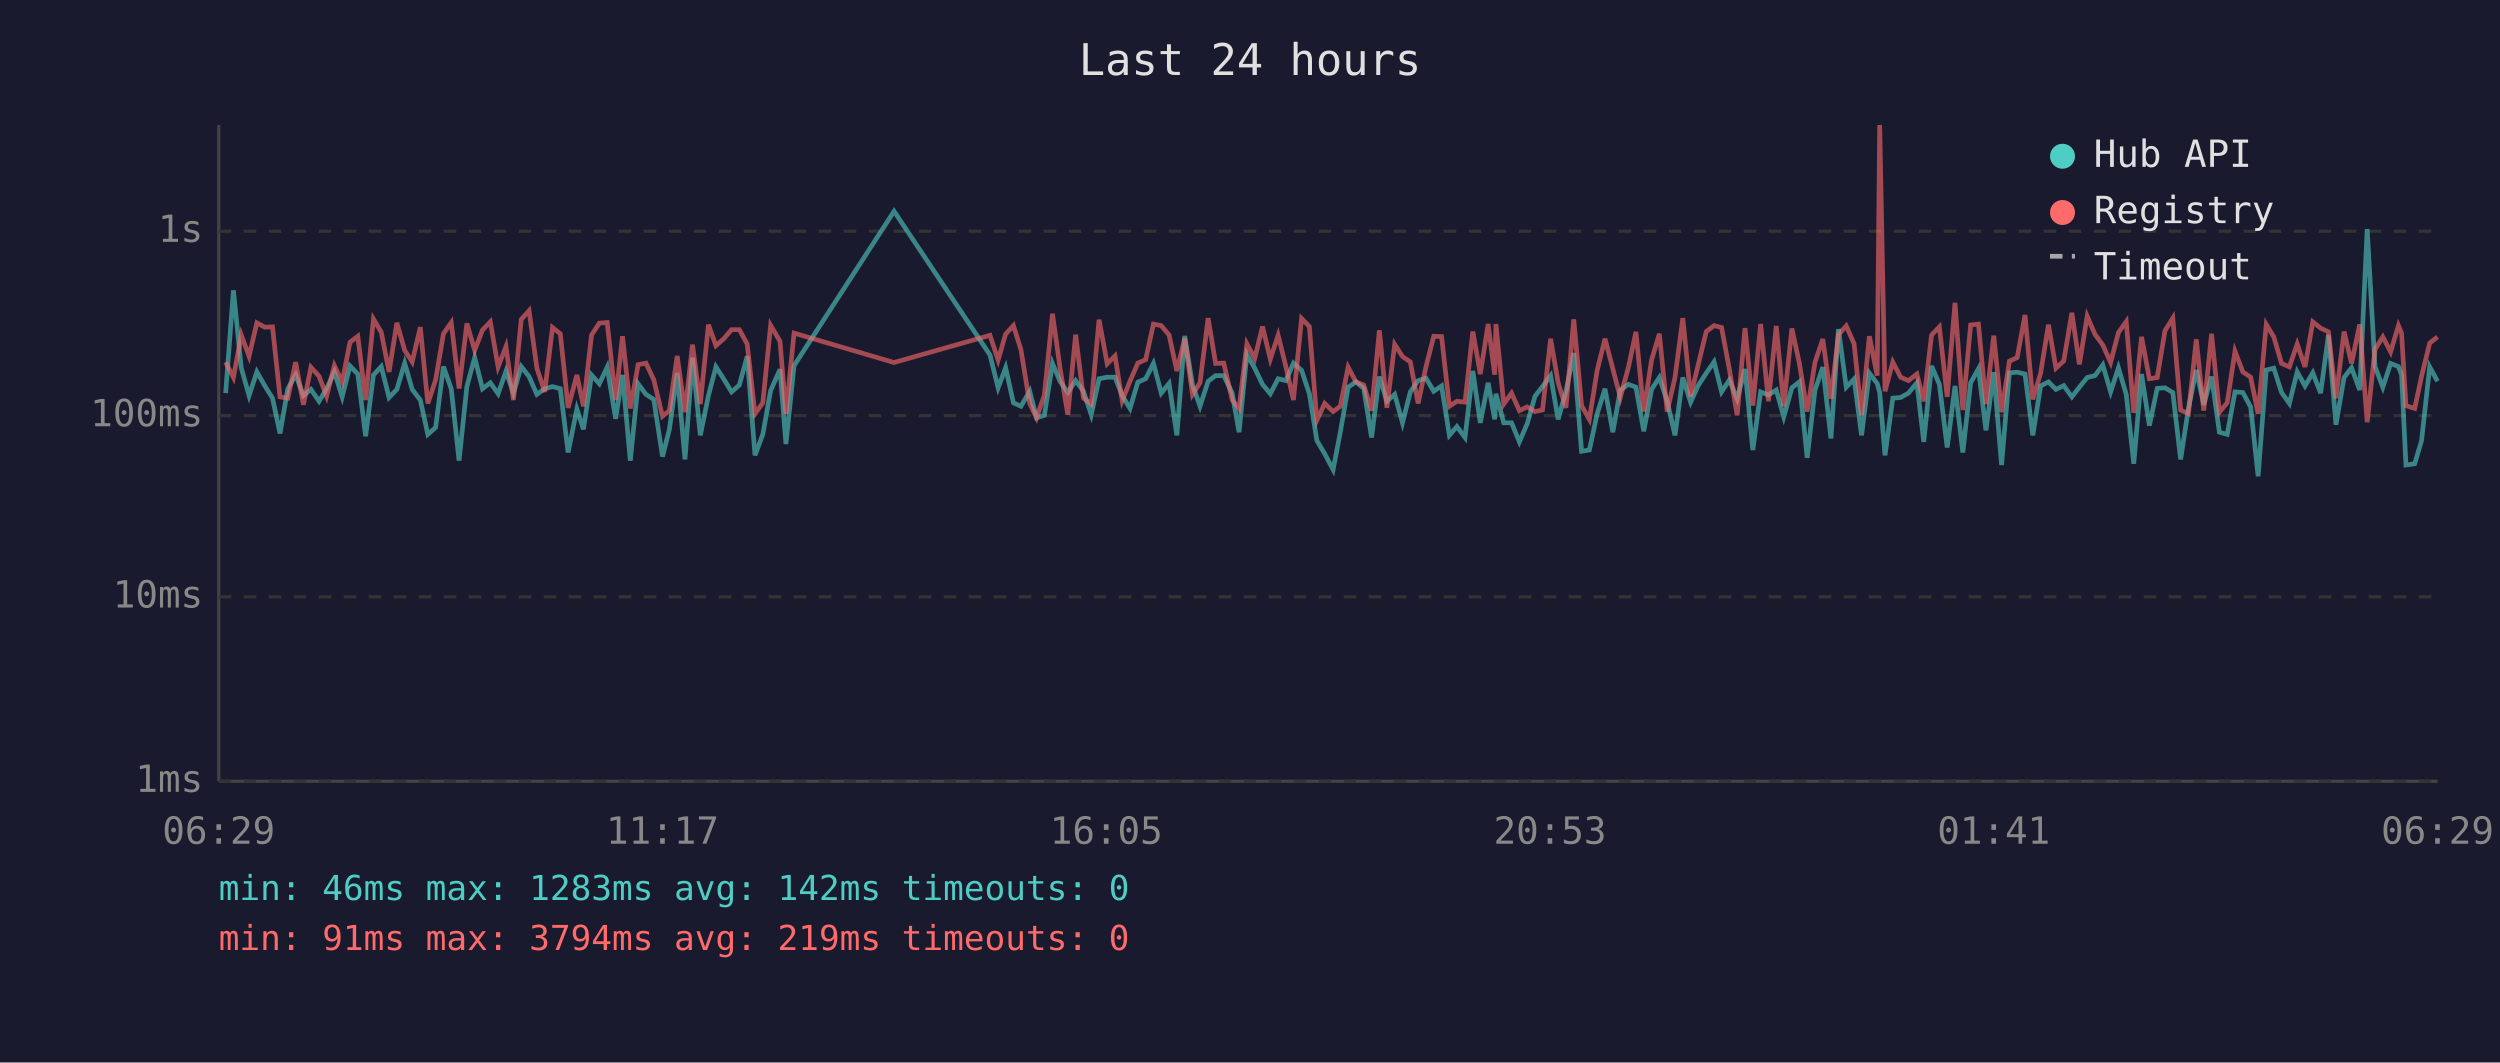
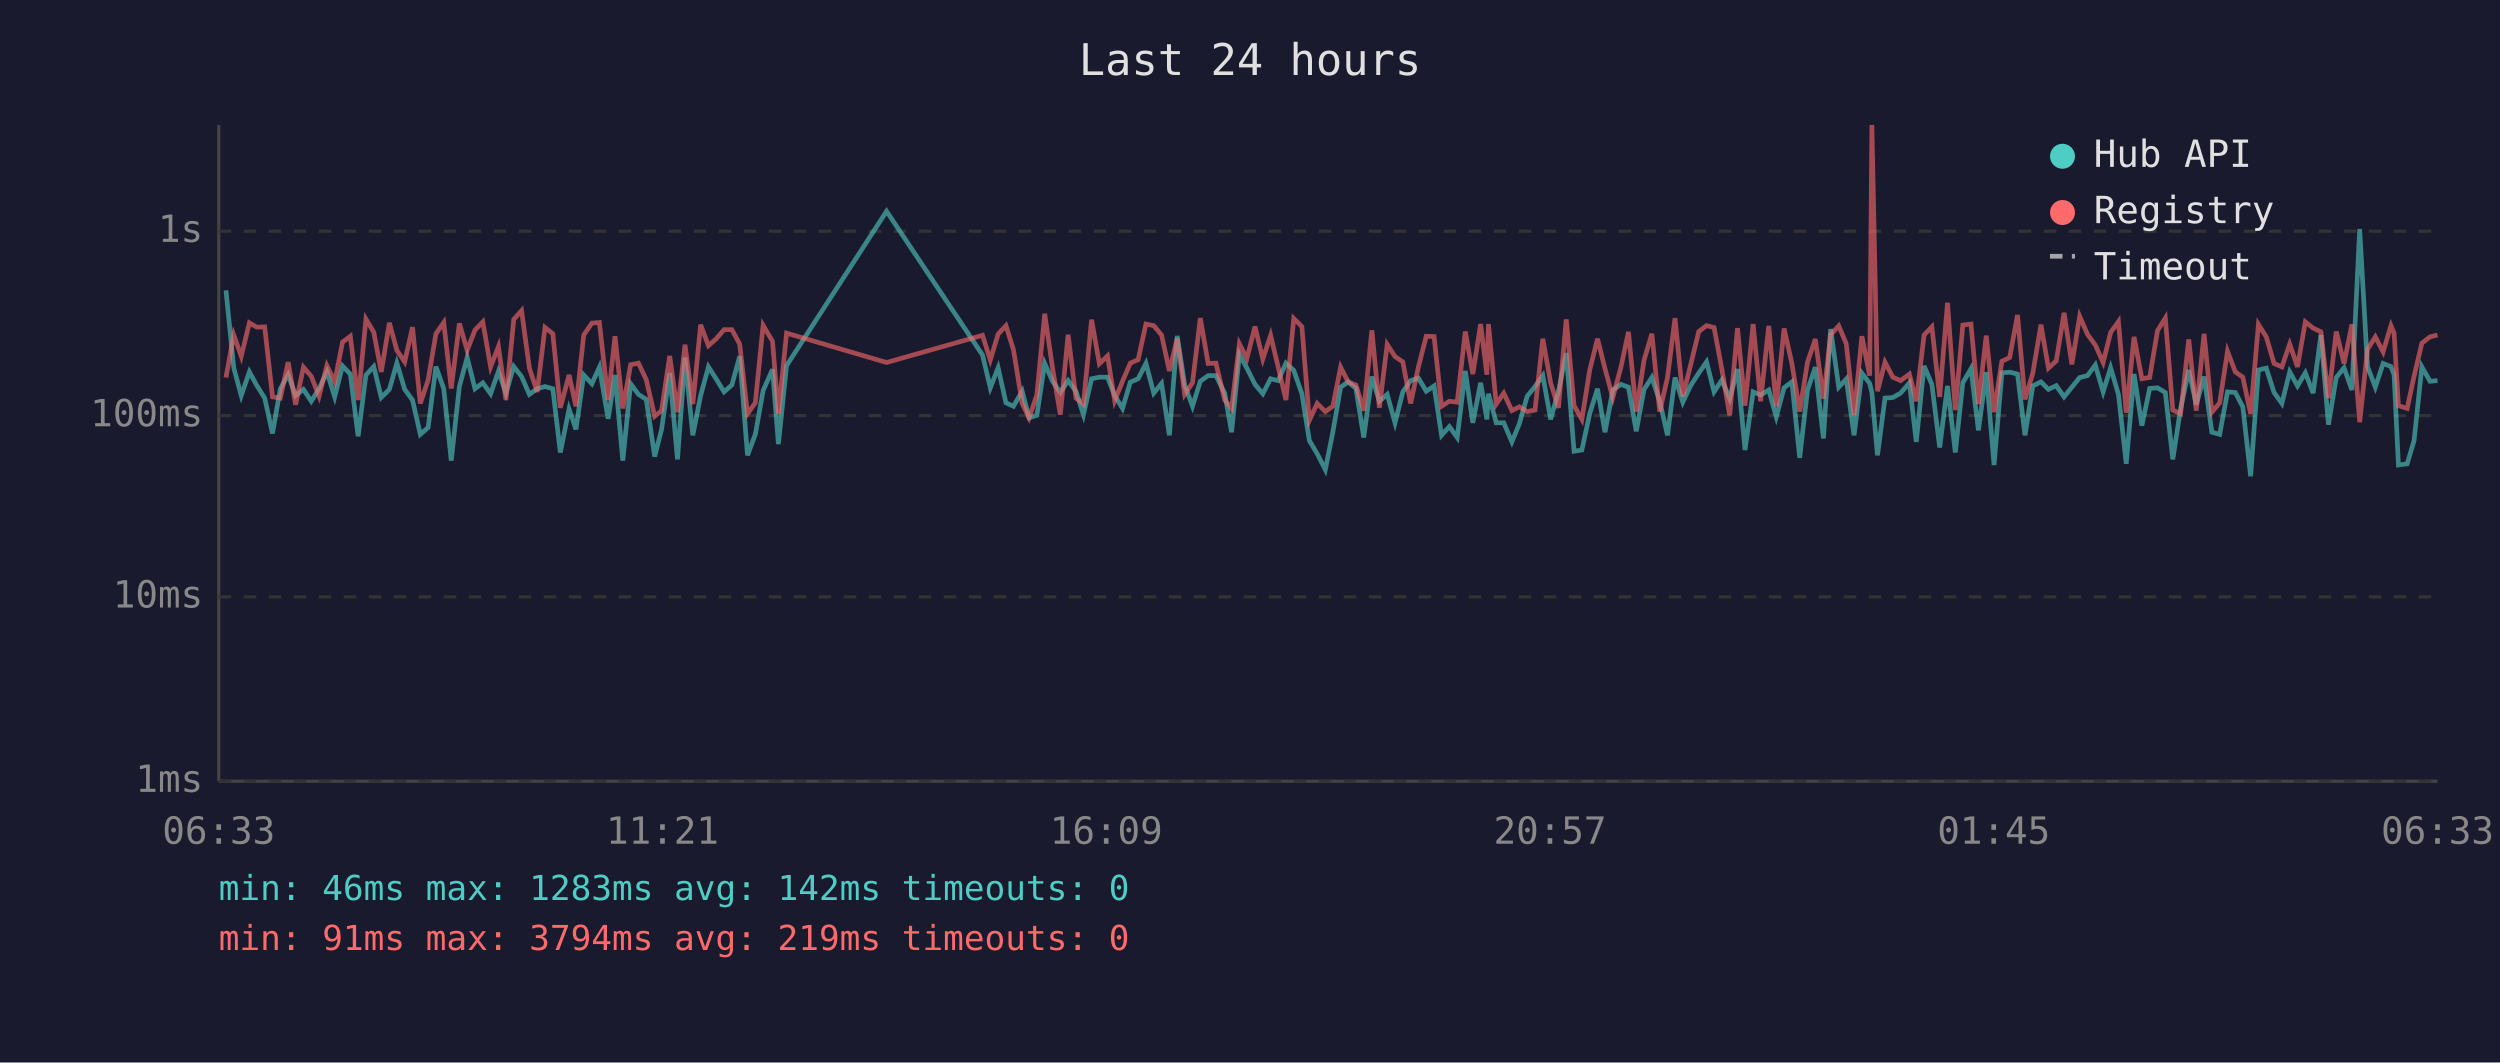
<svg xmlns="http://www.w3.org/2000/svg" viewBox="0 0 800 340" font-family="monospace" font-size="12">
  <rect width="800" height="340" fill="#1a1a2e" />
  <text x="400" y="24" fill="#e0e0e0" font-size="14" text-anchor="middle">Last 24 hours</text>
  <line x1="70" y1="40" x2="70" y2="250" stroke="#444" stroke-width="1" />
  <line x1="70" y1="250" x2="780" y2="250" stroke="#444" stroke-width="1" />
  <line x1="70" y1="250" x2="780" y2="250" stroke="#333" stroke-width="1" stroke-dasharray="4" />
  <text x="65" y="250" fill="#888" text-anchor="end" dominant-baseline="middle">1ms</text>
  <line x1="70" y1="191" x2="780" y2="191" stroke="#333" stroke-width="1" stroke-dasharray="4" />
  <text x="65" y="191" fill="#888" text-anchor="end" dominant-baseline="middle">10ms</text>
  <line x1="70" y1="133" x2="780" y2="133" stroke="#333" stroke-width="1" stroke-dasharray="4" />
  <text x="65" y="133" fill="#888" text-anchor="end" dominant-baseline="middle">100ms</text>
  <line x1="70" y1="74" x2="780" y2="74" stroke="#333" stroke-width="1" stroke-dasharray="4" />
  <text x="65" y="74" fill="#888" text-anchor="end" dominant-baseline="middle">1s</text>
-   <text x="70" y="270" fill="#888" text-anchor="middle">06:29</text>
-   <text x="212" y="270" fill="#888" text-anchor="middle">11:17</text>
-   <text x="354" y="270" fill="#888" text-anchor="middle">16:05</text>
-   <text x="496" y="270" fill="#888" text-anchor="middle">20:53</text>
-   <text x="638" y="270" fill="#888" text-anchor="middle">01:41</text>
-   <text x="780" y="270" fill="#888" text-anchor="middle">06:29</text>
-   <polyline points="72.2,125.8 74.7,92.9 77.2,117.7 79.7,126.6 82.2,119.0 84.7,123.4 87.2,127.4 89.6,138.7 92.1,124.4 94.6,119.9 97.1,126.6 99.5,124.6 102.1,128.4 104.5,124.4 107.0,119.0 109.5,127.0 112.0,117.1 114.5,119.7 117.0,139.6 119.5,120.0 122.0,117.3 124.5,127.2 127.0,124.6 129.5,116.2 131.9,124.6 134.5,128.0 136.9,139.0 139.4,136.8 141.9,117.3 144.4,124.4 146.9,147.4 149.4,123.7 151.9,114.4 154.4,124.4 156.9,122.5 159.4,126.0 161.9,118.8 164.3,125.8 166.8,117.3 169.3,120.5 171.8,126.2 174.3,124.4 176.8,123.7 179.3,124.4 181.8,144.8 184.6,130.9 186.7,137.4 189.3,120.0 191.8,122.8 194.3,117.5 197.0,134.0 199.2,120.0 201.7,147.4 204.2,122.8 206.7,126.2 209.2,127.8 212.0,146.1 214.2,137.4 216.7,119.4 219.2,147.0 221.6,114.4 224.1,139.3 226.7,126.6 229.1,117.4 231.6,121.3 234.1,125.4 236.6,123.2 239.1,114.0 241.6,145.7 244.1,139.0 246.6,125.0 249.6,118.2 251.5,142.1 254.1,117.0 286.1,67.6 316.8,113.6 319.4,124.1 321.8,117.7 324.3,128.9 326.7,130.0 329.5,125.2 331.7,133.7 334.2,132.9 336.8,116.3 339.2,122.0 341.7,125.6 344.2,121.8 346.7,125.2 349.2,132.7 351.7,121.2 354.3,120.7 356.8,120.7 359.1,126.6 361.6,130.7 364.1,122.3 366.6,121.2 369.1,116.3 371.6,125.8 374.1,122.7 376.6,139.3 379.1,107.5 381.6,123.2 384.0,130.0 386.6,122.0 389.0,120.2 391.6,120.2 394.3,125.8 396.5,138.3 399.0,113.4 401.5,117.8 404.0,123.0 406.5,126.0 409.0,121.2 411.5,121.8 413.9,116.2 416.5,118.5 419.0,126.0 421.4,141.0 423.9,145.2 426.6,150.3 428.9,138.3 431.4,123.9 433.9,122.2 436.4,124.3 438.9,140.0 441.4,120.5 443.8,128.4 446.3,126.2 448.8,135.3 451.3,125.4 453.8,121.8 456.3,121.0 458.8,125.2 461.3,123.5 463.8,139.3 466.2,136.5 468.8,140.0 471.3,118.7 473.7,135.3 476.2,122.5 478.3,134.2 478.7,126.0 481.2,135.3 483.7,135.3 486.2,141.4 488.7,135.6 491.2,126.8 493.6,123.7 496.2,120.2 498.6,134.2 501.1,125.2 503.6,113.0 506.1,144.4 508.6,144.0 511.1,132.4 513.6,124.4 516.1,138.3 518.5,124.8 521.1,123.0 523.5,123.9 526.0,138.0 528.5,124.6 531.0,120.8 533.5,128.4 536.0,139.3 538.5,120.8 541.0,128.7 543.4,123.4 546.0,119.4 548.5,115.8 550.9,125.4 553.4,121.6 555.9,127.6 558.4,118.1 560.9,144.0 563.4,125.4 565.9,126.4 568.4,124.8 570.8,133.4 573.4,124.1 575.8,122.2 578.3,146.5 580.8,124.8 583.3,117.5 585.9,140.3 588.3,105.3 590.8,123.9 593.3,121.3 595.7,139.3 598.2,119.4 600.7,122.7 601.5,125.6 603.2,145.7 605.7,127.4 608.2,127.2 610.7,125.8 613.4,122.5 615.6,141.4 618.1,117.1 620.6,123.0 623.1,143.2 625.6,123.5 628.1,144.8 630.6,122.5 633.1,118.0 635.5,137.7 638.0,119.1 640.5,148.8 643.0,119.3 645.5,119.1 648.0,119.7 650.5,139.3 653.0,123.5 655.5,122.2 657.9,124.6 660.4,123.4 663.0,127.0 665.4,123.9 667.9,120.8 670.4,120.2 672.9,116.8 675.4,125.4 677.9,117.7 680.4,126.2 682.8,148.4 685.3,119.7 687.8,136.2 690.3,124.3 692.8,124.1 695.3,125.6 697.8,147.0 700.3,130.7 702.8,118.4 705.2,129.5 707.7,120.5 710.2,138.3 712.7,139.0 715.2,125.4 717.7,125.6 720.2,130.2 722.6,152.4 725.2,118.4 727.6,117.8 730.1,125.6 732.6,129.1 735.1,119.0 737.6,123.5 740.1,119.3 742.6,125.8 745.1,107.2 747.5,135.9 750.1,120.8 752.5,117.7 755.1,124.8 757.5,73.3 760.0,117.3 762.5,123.9 765.0,116.3 767.5,117.3 768.5,119.9 769.9,148.8 772.7,148.4 774.9,141.0 777.5,117.4 780.0,122.0" fill="none" stroke="#4ecdc4" stroke-width="1.5" opacity="0.6" />
-   <polyline points="72.2,115.9 74.7,120.8 77.2,107.2 79.7,114.0 82.2,103.3 84.7,104.7 87.2,104.6 89.6,127.0 92.1,127.4 94.6,115.9 97.1,129.5 99.5,117.5 102.1,120.4 104.5,126.8 107.0,117.0 109.5,122.2 112.0,109.5 114.5,107.6 117.0,128.0 119.5,102.1 122.0,106.3 124.5,119.0 127.0,103.3 129.5,112.1 131.9,115.8 134.5,104.7 136.9,129.1 139.4,121.6 141.9,106.8 144.4,103.2 146.9,124.3 149.4,103.5 151.9,112.1 154.4,105.6 156.9,103.0 159.4,117.4 161.9,110.9 164.3,128.0 166.8,102.2 169.3,99.4 171.8,117.8 174.3,125.4 176.8,104.8 179.3,106.8 181.8,130.5 184.6,120.0 186.7,130.0 189.3,107.2 191.8,103.4 194.3,103.2 197.0,128.0 199.2,107.6 201.7,130.7 204.2,116.7 206.7,116.2 209.2,121.5 212.0,133.2 214.2,131.4 216.7,113.9 219.2,131.9 221.6,110.3 224.1,129.3 226.7,103.9 229.1,110.6 231.6,108.4 234.1,105.5 236.6,105.5 239.1,110.1 241.6,132.4 244.1,128.9 246.6,104.1 249.6,109.2 251.5,132.4 254.1,106.6 286.1,116.0 316.8,107.3 319.4,115.2 321.8,106.9 324.3,104.2 326.7,111.9 329.5,129.1 331.7,133.7 334.2,126.4 336.8,100.4 339.2,117.7 341.7,132.7 344.2,107.1 346.7,127.4 349.2,129.3 351.7,102.3 354.3,116.4 356.8,113.9 359.1,128.2 361.6,122.0 364.1,116.2 366.6,115.1 369.1,103.7 371.6,104.2 374.1,107.2 376.6,118.7 379.1,108.3 381.6,126.2 384.0,122.5 386.6,101.8 389.0,116.3 391.6,116.2 394.3,128.0 396.5,130.7 399.0,110.0 401.5,114.7 404.0,104.5 406.5,114.9 409.0,107.3 411.5,117.4 413.9,128.0 416.5,101.9 419.0,104.5 421.4,134.5 423.9,129.1 426.6,131.7 428.9,130.0 431.4,117.5 433.9,122.2 436.4,123.2 438.9,131.4 441.4,105.7 443.8,130.5 446.3,110.2 448.8,114.1 451.3,115.8 453.8,129.1 456.3,117.4 458.8,107.6 461.3,107.7 463.8,130.0 466.2,128.4 468.8,128.7 471.3,106.1 473.7,119.7 476.2,103.7 478.3,119.9 478.7,103.7 481.2,129.3 483.7,125.8 486.2,131.4 488.7,130.2 491.2,131.7 493.6,131.2 496.2,108.4 498.6,122.5 501.1,130.5 503.6,102.2 506.1,129.8 508.6,134.2 511.1,118.5 513.6,108.4 516.1,118.0 518.5,127.2 521.1,117.5 523.5,106.2 526.0,131.7 528.5,115.2 531.0,106.8 533.5,131.7 536.0,120.8 538.5,101.8 541.0,126.8 543.4,116.8 546.0,106.1 548.5,104.2 550.9,104.8 553.4,118.2 555.9,132.9 558.4,105.0 560.9,129.8 563.4,103.7 565.9,128.4 568.4,104.3 570.8,130.0 573.4,105.1 575.8,116.3 578.3,131.7 580.8,115.9 583.3,108.5 585.9,127.6 588.3,107.1 590.8,104.3 593.3,110.0 595.7,132.9 598.2,107.6 600.7,120.2 601.5,40.0 603.2,125.2 605.7,115.9 608.2,120.7 610.7,121.8 613.4,119.7 615.6,128.4 618.1,107.2 620.6,104.6 623.1,127.0 625.6,96.9 628.1,131.2 630.6,104.0 633.1,103.7 635.5,129.3 638.0,107.4 640.5,131.9 643.0,115.6 645.5,114.4 648.0,100.8 650.5,127.8 653.0,119.4 655.5,103.9 657.9,117.8 660.4,115.5 663.0,100.1 665.4,116.6 667.9,101.2 670.4,107.0 672.9,110.4 675.4,116.0 677.9,106.4 680.4,102.9 682.8,132.1 685.3,107.8 687.8,121.2 690.3,120.8 692.8,105.8 695.3,101.8 697.8,131.2 700.3,132.4 702.8,108.6 705.2,131.4 707.7,106.8 710.2,131.9 712.7,128.9 715.2,112.4 717.7,119.0 720.2,120.7 722.6,132.4 725.2,103.8 727.6,107.8 730.1,116.3 732.6,117.4 735.1,110.1 737.6,117.4 740.1,103.0 742.6,105.0 745.1,106.2 747.5,127.4 750.1,106.1 752.5,116.3 755.1,103.8 757.5,135.1 760.0,111.8 762.5,107.8 765.0,112.6 767.5,104.2 768.5,106.6 769.9,129.8 772.7,130.7 774.9,120.4 777.5,109.8 780.0,107.8" fill="none" stroke="#ff6b6b" stroke-width="1.5" opacity="0.6" />
+   <text x="70" y="270" fill="#888" text-anchor="middle">06:33</text>
+   <text x="212" y="270" fill="#888" text-anchor="middle">11:21</text>
+   <text x="354" y="270" fill="#888" text-anchor="middle">16:09</text>
+   <text x="496" y="270" fill="#888" text-anchor="middle">20:57</text>
+   <text x="638" y="270" fill="#888" text-anchor="middle">01:45</text>
+   <text x="780" y="270" fill="#888" text-anchor="middle">06:33</text>
+   <polyline points="72.3,92.9 74.8,117.7 77.2,126.6 79.8,119.0 82.2,123.4 84.7,127.4 87.2,138.7 89.7,124.4 92.2,119.9 94.6,126.6 97.1,124.6 99.6,128.4 102.1,124.4 104.6,119.0 107.1,127.0 109.6,117.1 112.1,119.7 114.6,139.6 117.1,120.0 119.6,117.3 122.0,127.2 124.6,124.6 127.0,116.2 129.5,124.6 132.0,128.0 134.5,139.0 137.0,136.8 139.5,117.3 142.0,124.4 144.4,147.4 147.0,123.7 149.5,114.4 152.0,124.4 154.5,122.5 157.0,126.0 159.5,118.8 161.9,125.8 164.4,117.3 166.9,120.5 169.4,126.2 171.9,124.4 174.4,123.7 176.9,124.4 179.3,144.8 182.1,130.9 184.3,137.4 186.8,120.0 189.4,122.8 191.8,117.5 194.6,134.0 196.8,120.0 199.3,147.4 201.8,122.8 204.3,126.2 206.8,127.8 209.5,146.1 211.7,137.4 214.3,119.4 216.8,147.0 219.2,114.4 221.7,139.3 224.2,126.6 226.7,117.4 229.2,121.3 231.7,125.4 234.2,123.2 236.7,114.0 239.2,145.7 241.7,139.0 244.2,125.0 247.2,118.2 249.1,142.1 251.7,117.0 283.7,67.6 314.4,113.6 316.9,124.1 319.4,117.7 321.9,128.9 324.3,130.0 327.1,125.2 329.3,133.7 331.8,132.9 334.3,116.3 336.8,122.0 339.3,125.6 341.8,121.8 344.3,125.2 346.7,132.7 349.3,121.2 351.8,120.7 354.4,120.7 356.7,126.6 359.2,130.7 361.7,122.3 364.2,121.2 366.7,116.3 369.2,125.8 371.7,122.7 374.2,139.3 376.7,107.5 379.1,123.2 381.6,130.0 384.1,122.0 386.6,120.2 389.1,120.2 391.9,125.8 394.1,138.3 396.6,113.4 399.0,117.8 401.6,123.0 404.1,126.0 406.6,121.2 409.0,121.8 411.5,116.2 414.0,118.5 416.6,126.0 419.0,141.0 421.5,145.2 424.1,150.3 426.5,138.3 429.0,123.9 431.4,122.2 433.9,124.3 436.4,140.0 439.0,120.5 441.4,128.4 443.9,126.2 446.4,135.3 448.9,125.4 451.4,121.8 453.9,121.0 456.4,125.2 458.9,123.5 461.3,139.3 463.8,136.5 466.3,140.0 468.9,118.7 471.3,135.3 473.8,122.5 475.8,134.2 476.3,126.0 478.8,135.3 481.2,135.3 483.8,141.4 486.2,135.6 488.7,126.8 491.2,123.7 493.7,120.2 496.2,134.2 498.7,125.2 501.2,113.0 503.7,144.4 506.2,144.0 508.7,132.4 511.2,124.4 513.6,138.3 516.1,124.8 518.7,123.0 521.1,123.9 523.6,138.0 526.1,124.6 528.6,120.8 531.1,128.4 533.6,139.3 536.0,120.8 538.5,128.7 541.0,123.4 543.6,119.4 546.1,115.8 548.5,125.4 551.0,121.6 553.5,127.6 556.0,118.1 558.4,144.0 561.0,125.4 563.4,126.4 566.0,124.8 568.4,133.4 570.9,124.1 573.4,122.2 575.9,146.5 578.4,124.8 580.9,117.5 583.5,140.3 585.8,105.3 588.4,123.9 590.8,121.3 593.3,139.3 595.8,119.4 598.3,122.7 599.0,125.6 600.8,145.7 603.2,127.4 605.7,127.2 608.2,125.8 611.0,122.5 613.2,141.4 615.7,117.1 618.2,123.0 620.7,143.2 623.2,123.5 625.7,144.8 628.1,122.5 630.7,118.0 633.1,137.7 635.6,119.1 638.1,148.8 640.6,119.3 643.1,119.1 645.6,119.7 648.0,139.3 650.5,123.5 653.1,122.2 655.5,124.6 658.0,123.4 660.5,127.0 663.0,123.9 665.5,120.8 668.0,120.2 670.5,116.8 673.0,125.4 675.4,117.7 677.9,126.2 680.4,148.4 682.9,119.7 685.4,136.2 687.9,124.3 690.4,124.1 692.9,125.6 695.3,147.0 697.8,130.7 700.4,118.4 702.8,129.5 705.3,120.5 707.8,138.3 710.3,139.0 712.8,125.4 715.3,125.6 717.7,130.2 720.2,152.4 722.7,118.4 725.2,117.8 727.7,125.6 730.2,129.1 732.7,119.0 735.2,123.5 737.7,119.3 740.2,125.8 742.7,107.2 745.1,135.9 747.6,120.8 750.1,117.7 752.6,124.8 755.1,73.3 757.6,117.3 760.1,123.9 762.6,116.3 765.1,117.3 766.1,119.9 767.5,148.8 770.3,148.4 772.5,141.0 775.0,117.4 777.6,122.0 780.0,121.8" fill="none" stroke="#4ecdc4" stroke-width="1.5" opacity="0.6" />
+   <polyline points="72.3,120.8 74.8,107.2 77.2,114.0 79.8,103.3 82.2,104.7 84.7,104.6 87.2,127.0 89.7,127.4 92.2,115.9 94.6,129.5 97.1,117.5 99.6,120.4 102.1,126.8 104.6,117.0 107.1,122.2 109.6,109.5 112.1,107.6 114.6,128.0 117.1,102.1 119.6,106.3 122.0,119.0 124.6,103.3 127.0,112.1 129.5,115.8 132.0,104.7 134.5,129.1 137.0,121.6 139.5,106.8 142.0,103.2 144.4,124.3 147.0,103.5 149.5,112.1 152.0,105.6 154.5,103.0 157.0,117.4 159.5,110.9 161.9,128.0 164.4,102.2 166.9,99.4 169.4,117.8 171.9,125.4 174.4,104.8 176.9,106.8 179.3,130.5 182.1,120.0 184.3,130.0 186.8,107.2 189.4,103.4 191.8,103.2 194.6,128.0 196.8,107.6 199.3,130.7 201.8,116.7 204.3,116.2 206.8,121.5 209.5,133.2 211.7,131.4 214.3,113.9 216.8,131.9 219.2,110.3 221.7,129.3 224.2,103.9 226.7,110.6 229.2,108.4 231.7,105.5 234.2,105.5 236.7,110.1 239.2,132.4 241.7,128.9 244.2,104.1 247.2,109.2 249.1,132.4 251.7,106.6 283.7,116.0 314.4,107.3 316.9,115.2 319.4,106.9 321.9,104.2 324.3,111.9 327.1,129.1 329.3,133.7 331.8,126.4 334.3,100.4 336.8,117.7 339.3,132.7 341.8,107.1 344.3,127.4 346.7,129.3 349.3,102.3 351.8,116.4 354.4,113.9 356.7,128.2 359.2,122.0 361.7,116.2 364.2,115.1 366.7,103.7 369.2,104.2 371.7,107.2 374.2,118.7 376.7,108.3 379.1,126.2 381.6,122.5 384.1,101.8 386.6,116.3 389.1,116.2 391.9,128.0 394.1,130.7 396.6,110.0 399.0,114.7 401.6,104.5 404.1,114.9 406.6,107.3 409.0,117.4 411.5,128.0 414.0,101.9 416.6,104.5 419.0,134.5 421.5,129.1 424.1,131.7 426.5,130.0 429.0,117.5 431.4,122.2 433.9,123.2 436.4,131.4 439.0,105.7 441.4,130.5 443.9,110.2 446.4,114.1 448.9,115.8 451.4,129.1 453.9,117.4 456.4,107.6 458.9,107.7 461.3,130.0 463.8,128.4 466.3,128.7 468.9,106.1 471.3,119.7 473.8,103.7 475.8,119.9 476.3,103.7 478.8,129.3 481.2,125.8 483.8,131.4 486.2,130.2 488.7,131.7 491.2,131.2 493.7,108.4 496.2,122.5 498.7,130.5 501.2,102.2 503.7,129.8 506.2,134.2 508.7,118.5 511.2,108.4 513.6,118.0 516.1,127.2 518.7,117.5 521.1,106.2 523.6,131.7 526.1,115.2 528.6,106.8 531.1,131.7 533.6,120.8 536.0,101.8 538.5,126.8 541.0,116.8 543.6,106.1 546.1,104.2 548.5,104.8 551.0,118.2 553.5,132.9 556.0,105.0 558.4,129.8 561.0,103.7 563.4,128.4 566.0,104.3 568.4,130.0 570.9,105.1 573.4,116.3 575.9,131.7 578.4,115.9 580.9,108.5 583.5,127.6 585.8,107.1 588.4,104.3 590.8,110.0 593.3,132.9 595.8,107.6 598.3,120.2 599.0,40.0 600.8,125.2 603.2,115.9 605.7,120.7 608.2,121.8 611.0,119.7 613.2,128.4 615.7,107.2 618.2,104.6 620.7,127.0 623.2,96.9 625.7,131.2 628.1,104.0 630.7,103.7 633.1,129.3 635.6,107.4 638.1,131.9 640.6,115.6 643.1,114.4 645.6,100.8 648.0,127.8 650.5,119.4 653.1,103.9 655.5,117.8 658.0,115.5 660.5,100.1 663.0,116.6 665.5,101.2 668.0,107.0 670.5,110.4 673.0,116.0 675.4,106.4 677.9,102.9 680.4,132.1 682.9,107.8 685.4,121.2 687.9,120.8 690.4,105.8 692.9,101.8 695.3,131.2 697.8,132.4 700.4,108.6 702.8,131.4 705.3,106.8 707.8,131.9 710.3,128.9 712.8,112.4 715.3,119.0 717.7,120.7 720.2,132.4 722.7,103.8 725.2,107.8 727.7,116.3 730.2,117.4 732.7,110.1 735.2,117.4 737.7,103.0 740.2,105.0 742.7,106.2 745.1,127.4 747.6,106.1 750.1,116.3 752.6,103.8 755.1,135.1 757.6,111.8 760.1,107.8 762.6,112.6 765.1,104.2 766.1,106.6 767.5,129.8 770.3,130.7 772.5,120.4 775.0,109.8 777.6,107.8 780.0,107.2" fill="none" stroke="#ff6b6b" stroke-width="1.5" opacity="0.6" />
  <circle cx="660" cy="50" r="4" fill="#4ecdc4" />
  <text x="670" y="50" fill="#e0e0e0" dominant-baseline="middle">Hub API</text>
  <circle cx="660" cy="68" r="4" fill="#ff6b6b" />
  <text x="670" y="68" fill="#e0e0e0" dominant-baseline="middle">Registry</text>
  <line x1="656" y1="82" x2="664" y2="82" stroke="#e0e0e0" stroke-width="1.5" stroke-dasharray="4,3" opacity="0.7" />
  <text x="670" y="86" fill="#e0e0e0" dominant-baseline="middle">Timeout</text>
  <text x="70" y="288" fill="#4ecdc4" font-size="11">min: 46ms  max: 1283ms  avg: 142ms  timeouts: 0</text>
  <text x="70" y="304" fill="#ff6b6b" font-size="11">min: 91ms  max: 3794ms  avg: 219ms  timeouts: 0</text>
</svg>
